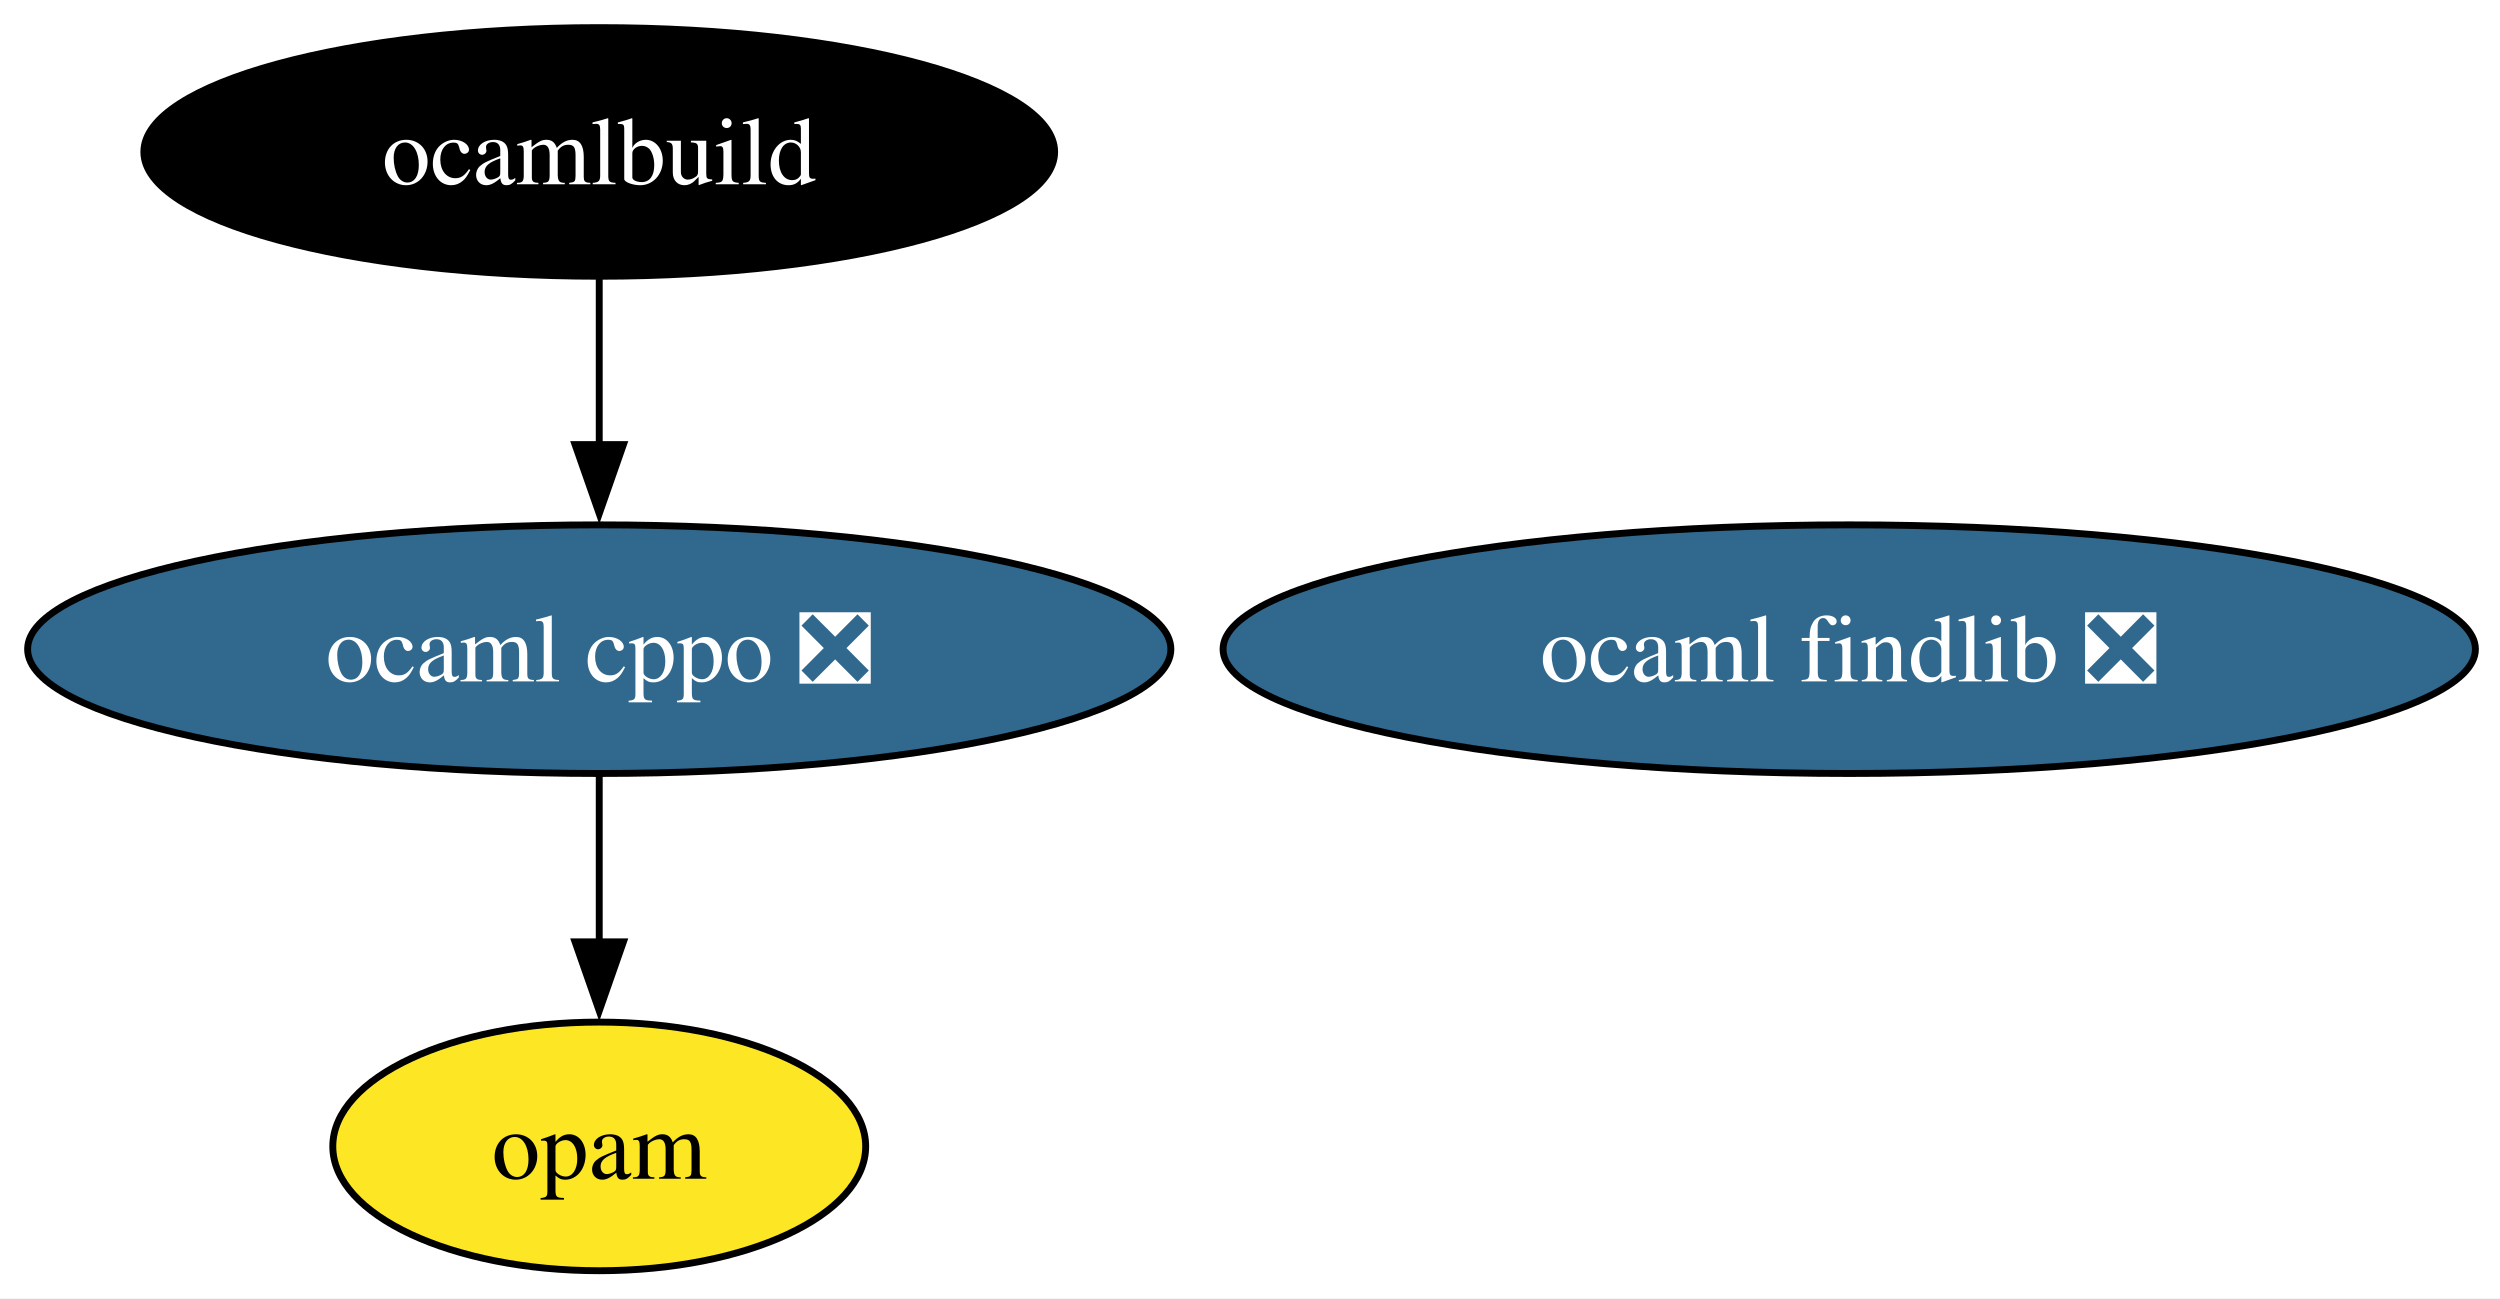
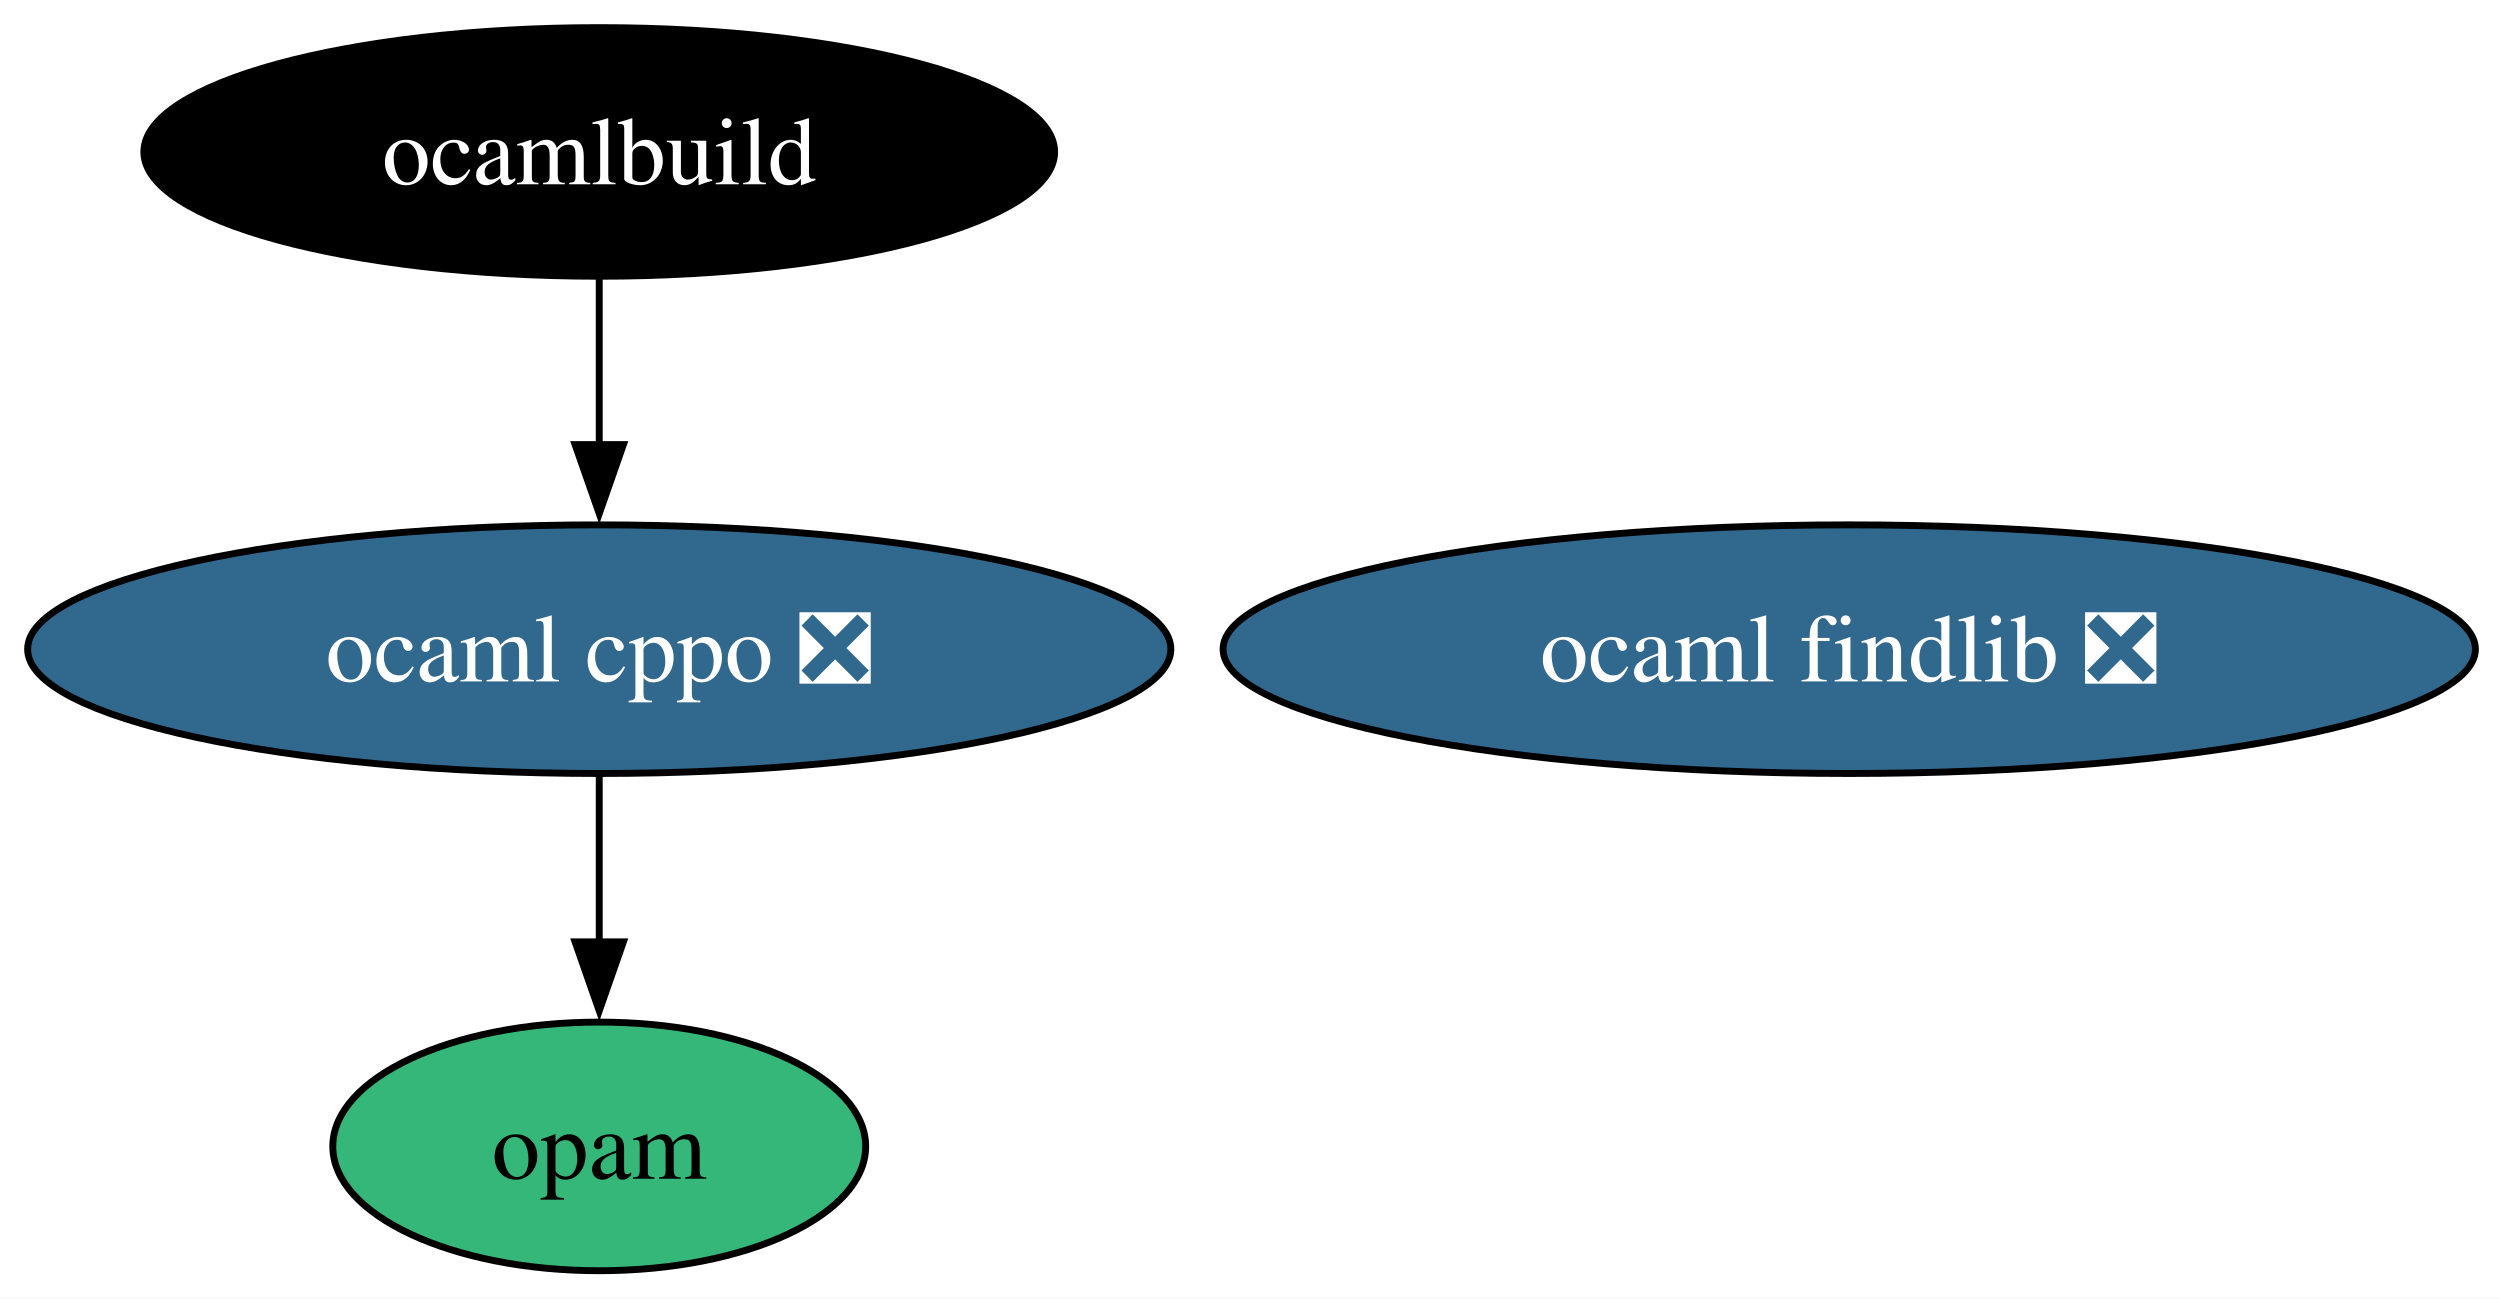
<svg xmlns="http://www.w3.org/2000/svg" xmlns:xlink="http://www.w3.org/1999/xlink" width="362pt" height="188pt" viewBox="0.00 0.00 362.00 188.00">
  <g id="graph0" class="graph" transform="scale(1 1) rotate(0) translate(4 184)">
    <polygon fill="white" stroke="none" points="-4,4 -4,-184 358.44,-184 358.44,4 -4,4" />
    <g id="node1" class="node">
      <g id="a_node1">
        <a xlink:href="https://github.com/conda-forge/ocaml-cppo-feedstock/pull/11" xlink:title="ocaml cppo ❎">
          <ellipse fill="#31688e" stroke="black" cx="82.77" cy="-90" rx="82.77" ry="18" />
          <text xml:space="preserve" text-anchor="middle" x="82.77" y="-85.33" font-family="Times,serif" font-size="14.00" fill="white">ocaml cppo ❎</text>
        </a>
      </g>
    </g>
    <g id="node4" class="node">
      <g id="a_node4">
        <a xlink:href="https://github.com/conda-forge/opam-feedstock" xlink:title="opam">
-           <ellipse fill="#fde725" stroke="black" cx="82.77" cy="-18" rx="38.58" ry="18" />
+           <ellipse fill="#35b779" stroke="black" cx="82.77" cy="-18" rx="38.58" ry="18" />
          <text xml:space="preserve" text-anchor="middle" x="82.77" y="-13.32" font-family="Times,serif" font-size="14.00">opam</text>
        </a>
      </g>
    </g>
    <g id="edge1" class="edge">
      <path fill="none" stroke="black" d="M82.77,-71.7C82.77,-64.41 82.77,-55.73 82.77,-47.54" />
      <polygon fill="black" stroke="black" points="86.27,-47.62 82.77,-37.62 79.27,-47.62 86.27,-47.62" />
    </g>
    <g id="node2" class="node">
      <g id="a_node2">
        <a xlink:href="https://github.com/conda-forge/ocaml-findlib-feedstock/pull/21" xlink:title="ocaml findlib ❎">
          <ellipse fill="#31688e" stroke="black" cx="263.77" cy="-90" rx="90.67" ry="18" />
          <text xml:space="preserve" text-anchor="middle" x="263.77" y="-85.33" font-family="Times,serif" font-size="14.00" fill="white">ocaml findlib ❎</text>
        </a>
      </g>
    </g>
    <g id="node3" class="node">
      <g id="a_node3">
        <a xlink:href="https://github.com/conda-forge/ocamlbuild-feedstock" xlink:title="ocamlbuild">
          <ellipse fill="#000000" stroke="black" cx="82.77" cy="-162" rx="65.94" ry="18" />
          <text xml:space="preserve" text-anchor="middle" x="82.77" y="-157.32" font-family="Times,serif" font-size="14.00" fill="white">ocamlbuild</text>
        </a>
      </g>
    </g>
    <g id="edge2" class="edge">
      <path fill="none" stroke="black" d="M82.77,-143.7C82.77,-136.41 82.77,-127.73 82.77,-119.54" />
      <polygon fill="black" stroke="black" points="86.27,-119.62 82.77,-109.62 79.27,-119.62 86.27,-119.62" />
    </g>
  </g>
</svg>
